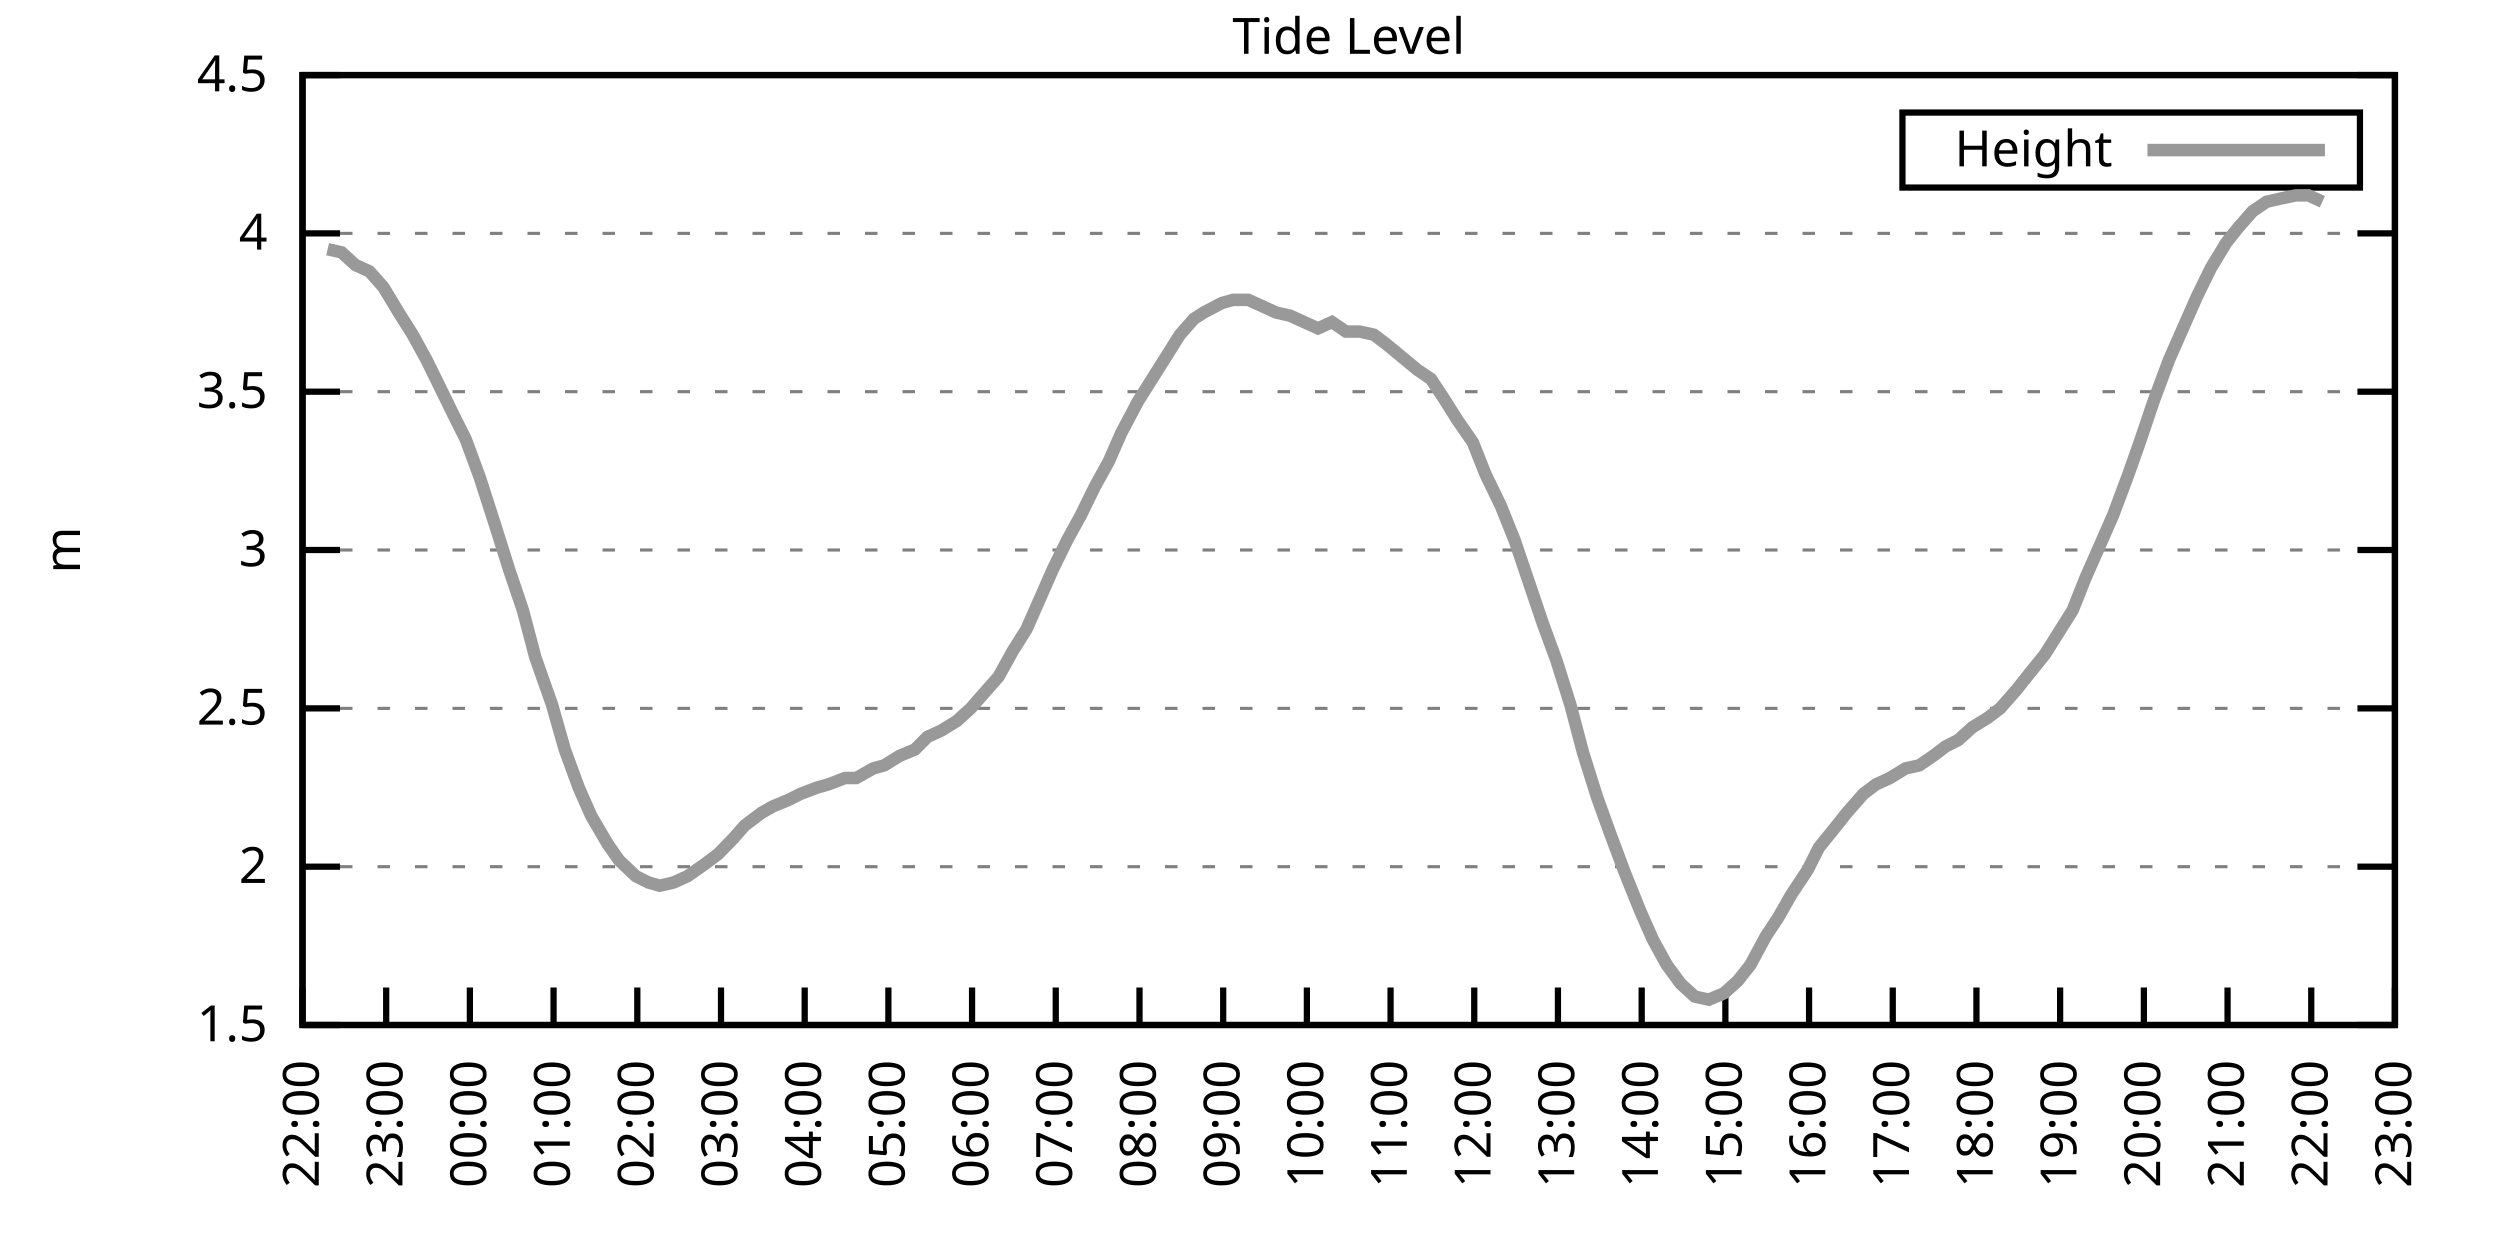
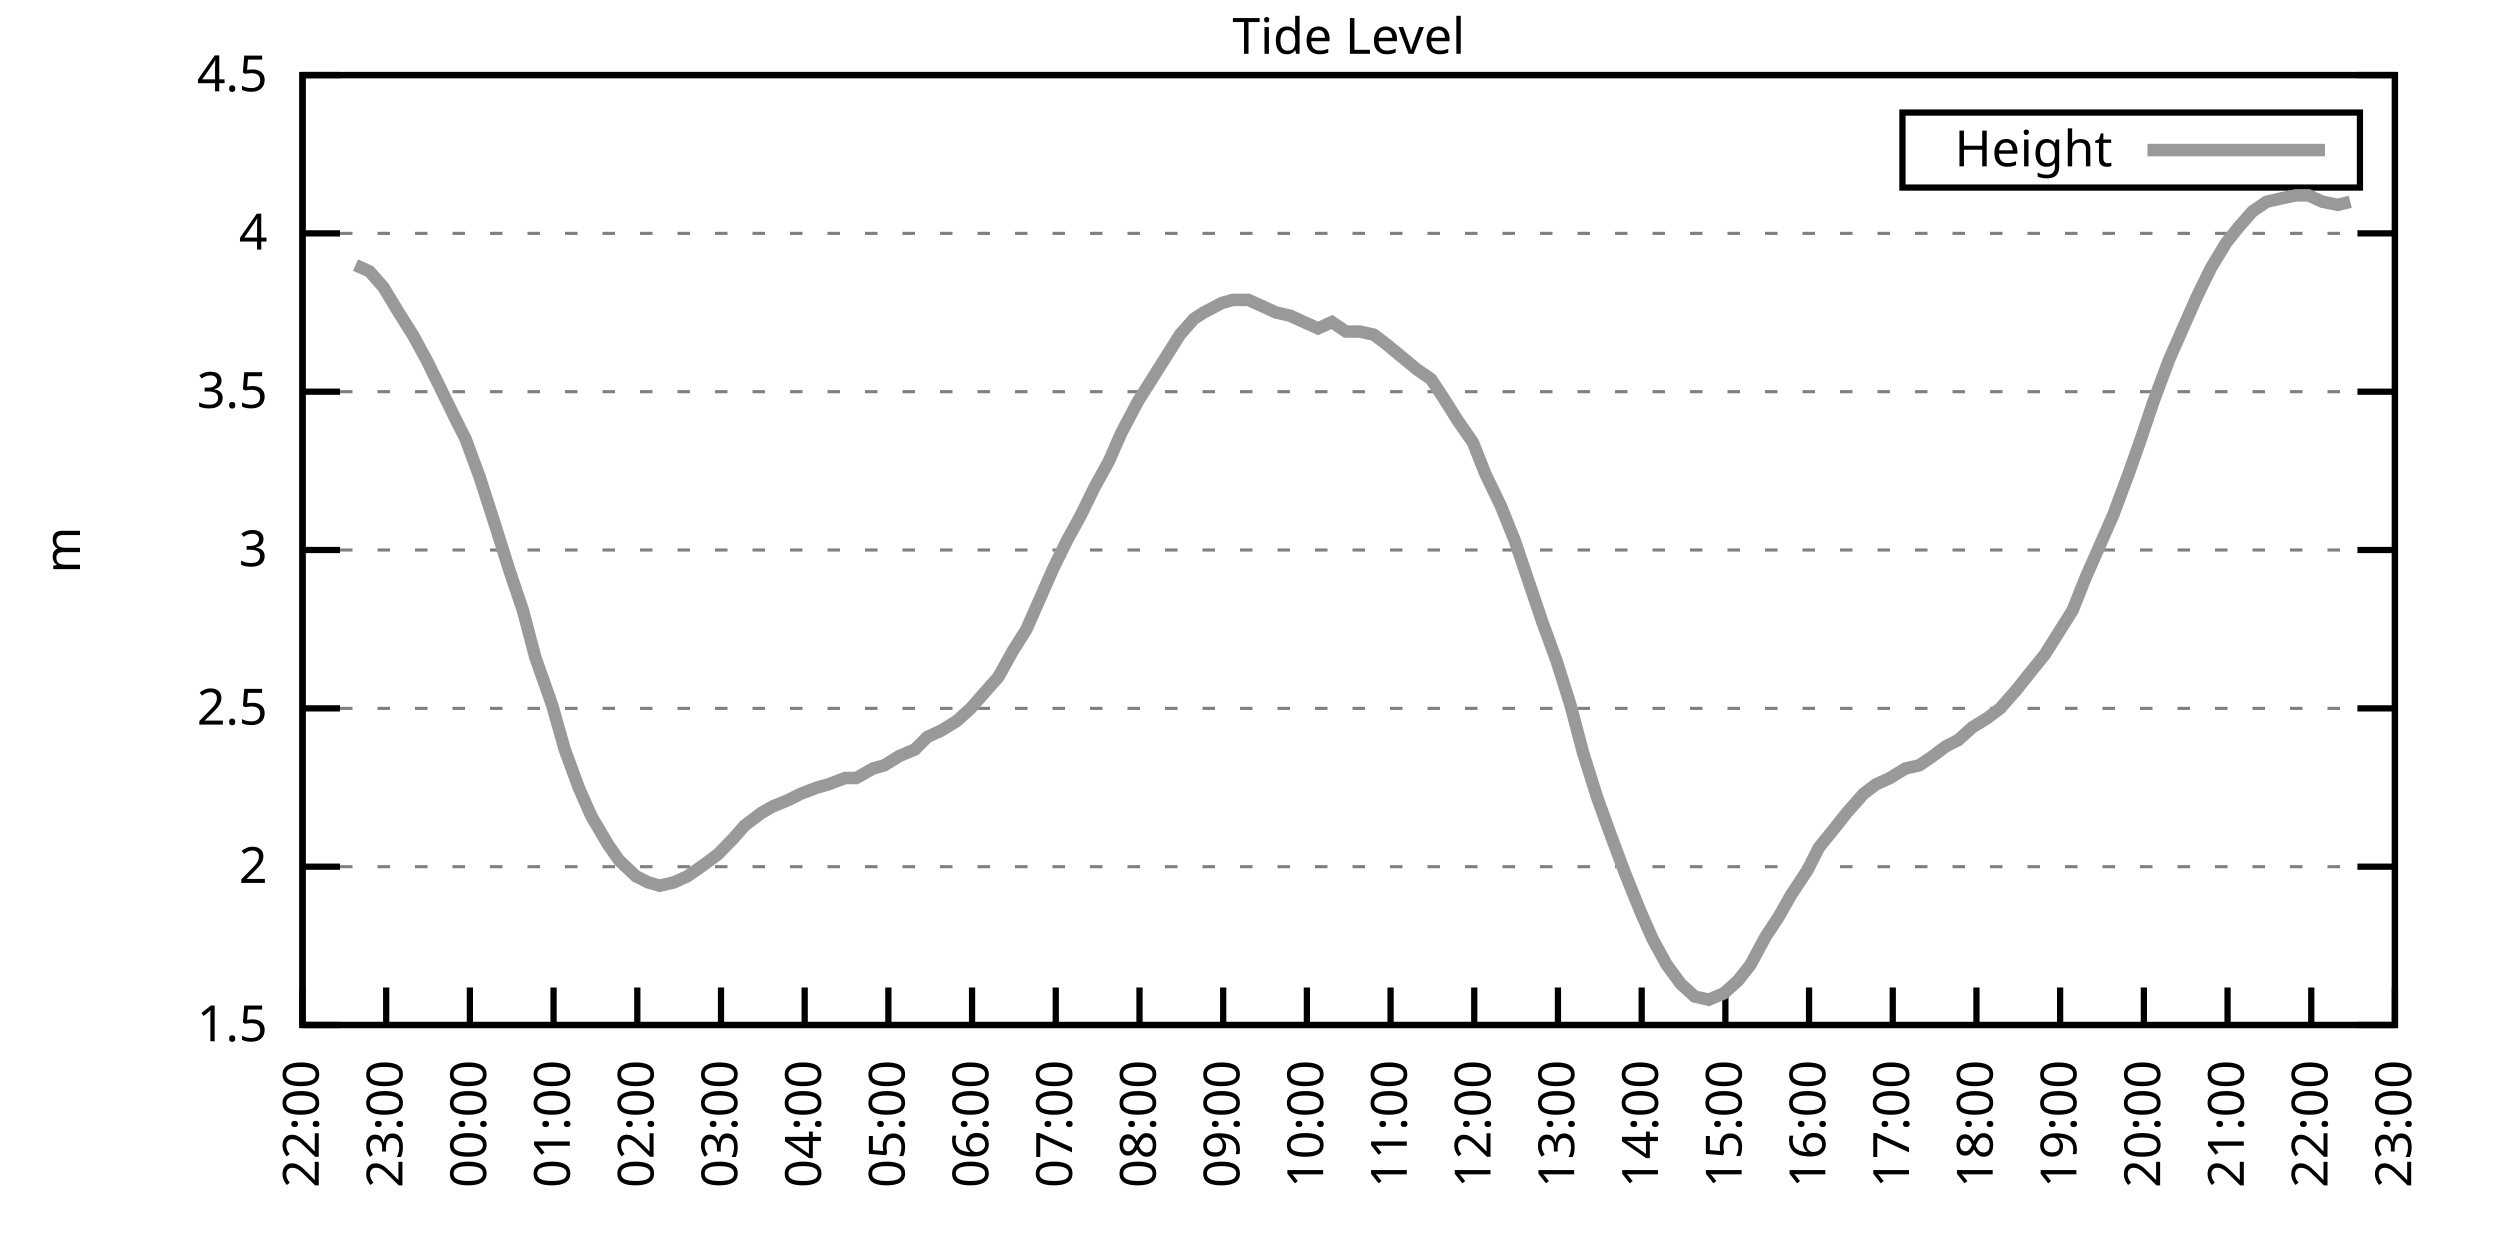
<svg xmlns="http://www.w3.org/2000/svg" xmlns:xlink="http://www.w3.org/1999/xlink" width="400" height="200" viewBox="0 0 400 200">
  <g id="gnuplot_canvas">
    <rect x="0" y="0" width="400" height="200" fill="none" />
    <defs>
      <circle id="gpDot" r="0.5" stroke-width="0.5" stroke="currentColor" />
      <path id="gpPt0" stroke-width="0.333" stroke="currentColor" d="M-1,0 h2 M0,-1 v2" />
      <path id="gpPt1" stroke-width="0.333" stroke="currentColor" d="M-1,-1 L1,1 M1,-1 L-1,1" />
      <path id="gpPt2" stroke-width="0.333" stroke="currentColor" d="M-1,0 L1,0 M0,-1 L0,1 M-1,-1 L1,1 M-1,1 L1,-1" />
      <rect id="gpPt3" stroke-width="0.333" stroke="currentColor" x="-1" y="-1" width="2" height="2" />
      <rect id="gpPt4" stroke-width="0.333" stroke="currentColor" fill="currentColor" x="-1" y="-1" width="2" height="2" />
      <circle id="gpPt5" stroke-width="0.333" stroke="currentColor" cx="0" cy="0" r="1" />
      <use xlink:href="#gpPt5" id="gpPt6" fill="currentColor" stroke="none" />
      <path id="gpPt7" stroke-width="0.333" stroke="currentColor" d="M0,-1.33 L-1.33,0.67 L1.33,0.67 z" />
      <use xlink:href="#gpPt7" id="gpPt8" fill="currentColor" stroke="none" />
      <use xlink:href="#gpPt7" id="gpPt9" stroke="currentColor" transform="rotate(180)" />
      <use xlink:href="#gpPt9" id="gpPt10" fill="currentColor" stroke="none" />
      <use xlink:href="#gpPt3" id="gpPt11" stroke="currentColor" transform="rotate(45)" />
      <use xlink:href="#gpPt11" id="gpPt12" fill="currentColor" stroke="none" />
      <path id="gpPt13" stroke-width="0.333" stroke="currentColor" d="M0,1.330 L1.265,0.411 L0.782,-1.067 L-0.782,-1.076 L-1.265,0.411 z" />
      <use xlink:href="#gpPt13" id="gpPt14" fill="currentColor" stroke="none" />
      <filter id="textbox" filterUnits="objectBoundingBox" x="0" y="0" height="1" width="1">
        <feFlood flood-color="white" flood-opacity="1" result="bgnd" />
        <feComposite in="SourceGraphic" in2="bgnd" operator="atop" />
      </filter>
      <filter id="greybox" filterUnits="objectBoundingBox" x="0" y="0" height="1" width="1">
        <feFlood flood-color="lightgrey" flood-opacity="1" result="grey" />
        <feComposite in="SourceGraphic" in2="grey" operator="atop" />
      </filter>
    </defs>
    <g fill="none" color="white" stroke="currentColor" stroke-width="1.00" stroke-linecap="butt" stroke-linejoin="miter">
</g>
    <g fill="none" color="black" stroke="currentColor" stroke-width="1.00" stroke-linecap="butt" stroke-linejoin="miter">
      <g stroke="none" shape-rendering="crispEdges">
        <polygon fill="rgb(255, 255, 255)" points="48.40,164.00 383.18,164.00 383.18,12.02 48.40,12.02 " />
      </g>
    </g>
    <g fill="none" color="black" stroke="currentColor" stroke-width="1.00" stroke-linecap="butt" stroke-linejoin="miter">
</g>
    <g fill="none" color="black" stroke="black" stroke-width="0.50" stroke-linecap="butt" stroke-linejoin="miter">
</g>
    <g fill="none" color="gray" stroke="currentColor" stroke-width="0.50" stroke-linecap="butt" stroke-linejoin="miter">
      <path stroke="gray" stroke-dasharray="2,4" class="gridline" d="M48.40,164.00 L383.19,164.00  " />
    </g>
    <g fill="none" color="gray" stroke="gray" stroke-width="1.00" stroke-linecap="butt" stroke-linejoin="miter">
</g>
    <g fill="none" color="black" stroke="currentColor" stroke-width="1.00" stroke-linecap="butt" stroke-linejoin="miter">
      <path stroke="black" d="M48.40,164.00 L54.40,164.00 M383.19,164.00 L377.19,164.00  " />
      <g transform="translate(42.80,166.60)" stroke="none" fill="black" font-family="Sans" font-size="8.00" text-anchor="end">
        <text>
          <tspan font-family="Sans"> 1.5</tspan>
        </text>
      </g>
    </g>
    <g fill="none" color="black" stroke="currentColor" stroke-width="1.00" stroke-linecap="butt" stroke-linejoin="miter">
</g>
    <g fill="none" color="black" stroke="black" stroke-width="0.50" stroke-linecap="butt" stroke-linejoin="miter">
</g>
    <g fill="none" color="gray" stroke="currentColor" stroke-width="0.50" stroke-linecap="butt" stroke-linejoin="miter">
      <path stroke="gray" stroke-dasharray="2,4" class="gridline" d="M48.40,138.67 L383.19,138.67  " />
    </g>
    <g fill="none" color="gray" stroke="gray" stroke-width="1.00" stroke-linecap="butt" stroke-linejoin="miter">
</g>
    <g fill="none" color="black" stroke="currentColor" stroke-width="1.00" stroke-linecap="butt" stroke-linejoin="miter">
      <path stroke="black" d="M48.40,138.67 L54.40,138.67 M383.19,138.67 L377.19,138.67  " />
      <g transform="translate(42.80,141.27)" stroke="none" fill="black" font-family="Sans" font-size="8.00" text-anchor="end">
        <text>
          <tspan font-family="Sans"> 2</tspan>
        </text>
      </g>
    </g>
    <g fill="none" color="black" stroke="currentColor" stroke-width="1.00" stroke-linecap="butt" stroke-linejoin="miter">
</g>
    <g fill="none" color="black" stroke="black" stroke-width="0.50" stroke-linecap="butt" stroke-linejoin="miter">
</g>
    <g fill="none" color="gray" stroke="currentColor" stroke-width="0.50" stroke-linecap="butt" stroke-linejoin="miter">
      <path stroke="gray" stroke-dasharray="2,4" class="gridline" d="M48.40,113.34 L383.19,113.34  " />
    </g>
    <g fill="none" color="gray" stroke="gray" stroke-width="1.00" stroke-linecap="butt" stroke-linejoin="miter">
</g>
    <g fill="none" color="black" stroke="currentColor" stroke-width="1.00" stroke-linecap="butt" stroke-linejoin="miter">
      <path stroke="black" d="M48.40,113.34 L54.40,113.34 M383.19,113.34 L377.19,113.34  " />
      <g transform="translate(42.80,115.94)" stroke="none" fill="black" font-family="Sans" font-size="8.00" text-anchor="end">
        <text>
          <tspan font-family="Sans"> 2.5</tspan>
        </text>
      </g>
    </g>
    <g fill="none" color="black" stroke="currentColor" stroke-width="1.00" stroke-linecap="butt" stroke-linejoin="miter">
</g>
    <g fill="none" color="black" stroke="black" stroke-width="0.50" stroke-linecap="butt" stroke-linejoin="miter">
</g>
    <g fill="none" color="gray" stroke="currentColor" stroke-width="0.50" stroke-linecap="butt" stroke-linejoin="miter">
      <path stroke="gray" stroke-dasharray="2,4" class="gridline" d="M48.40,88.00 L383.19,88.00  " />
    </g>
    <g fill="none" color="gray" stroke="gray" stroke-width="1.00" stroke-linecap="butt" stroke-linejoin="miter">
</g>
    <g fill="none" color="black" stroke="currentColor" stroke-width="1.00" stroke-linecap="butt" stroke-linejoin="miter">
      <path stroke="black" d="M48.40,88.00 L54.40,88.00 M383.19,88.00 L377.19,88.00  " />
      <g transform="translate(42.80,90.60)" stroke="none" fill="black" font-family="Sans" font-size="8.00" text-anchor="end">
        <text>
          <tspan font-family="Sans"> 3</tspan>
        </text>
      </g>
    </g>
    <g fill="none" color="black" stroke="currentColor" stroke-width="1.00" stroke-linecap="butt" stroke-linejoin="miter">
</g>
    <g fill="none" color="black" stroke="black" stroke-width="0.50" stroke-linecap="butt" stroke-linejoin="miter">
</g>
    <g fill="none" color="gray" stroke="currentColor" stroke-width="0.50" stroke-linecap="butt" stroke-linejoin="miter">
      <path stroke="gray" stroke-dasharray="2,4" class="gridline" d="M48.40,62.67 L383.19,62.67  " />
    </g>
    <g fill="none" color="gray" stroke="gray" stroke-width="1.00" stroke-linecap="butt" stroke-linejoin="miter">
</g>
    <g fill="none" color="black" stroke="currentColor" stroke-width="1.00" stroke-linecap="butt" stroke-linejoin="miter">
      <path stroke="black" d="M48.40,62.67 L54.40,62.67 M383.19,62.67 L377.19,62.67  " />
      <g transform="translate(42.80,65.27)" stroke="none" fill="black" font-family="Sans" font-size="8.00" text-anchor="end">
        <text>
          <tspan font-family="Sans"> 3.5</tspan>
        </text>
      </g>
    </g>
    <g fill="none" color="black" stroke="currentColor" stroke-width="1.00" stroke-linecap="butt" stroke-linejoin="miter">
</g>
    <g fill="none" color="black" stroke="black" stroke-width="0.50" stroke-linecap="butt" stroke-linejoin="miter">
</g>
    <g fill="none" color="gray" stroke="currentColor" stroke-width="0.50" stroke-linecap="butt" stroke-linejoin="miter">
      <path stroke="gray" stroke-dasharray="2,4" class="gridline" d="M48.40,37.34 L383.19,37.34  " />
    </g>
    <g fill="none" color="gray" stroke="gray" stroke-width="1.00" stroke-linecap="butt" stroke-linejoin="miter">
</g>
    <g fill="none" color="black" stroke="currentColor" stroke-width="1.00" stroke-linecap="butt" stroke-linejoin="miter">
      <path stroke="black" d="M48.40,37.34 L54.40,37.34 M383.19,37.34 L377.19,37.34  " />
      <g transform="translate(42.80,39.94)" stroke="none" fill="black" font-family="Sans" font-size="8.00" text-anchor="end">
        <text>
          <tspan font-family="Sans"> 4</tspan>
        </text>
      </g>
    </g>
    <g fill="none" color="black" stroke="currentColor" stroke-width="1.00" stroke-linecap="butt" stroke-linejoin="miter">
</g>
    <g fill="none" color="black" stroke="black" stroke-width="0.50" stroke-linecap="butt" stroke-linejoin="miter">
</g>
    <g fill="none" color="gray" stroke="currentColor" stroke-width="0.50" stroke-linecap="butt" stroke-linejoin="miter">
      <path stroke="gray" stroke-dasharray="2,4" class="gridline" d="M48.40,12.01 L383.19,12.01  " />
    </g>
    <g fill="none" color="gray" stroke="gray" stroke-width="1.00" stroke-linecap="butt" stroke-linejoin="miter">
</g>
    <g fill="none" color="black" stroke="currentColor" stroke-width="1.00" stroke-linecap="butt" stroke-linejoin="miter">
      <path stroke="black" d="M48.40,12.01 L54.40,12.01 M383.19,12.01 L377.19,12.01  " />
      <g transform="translate(42.80,14.61)" stroke="none" fill="black" font-family="Sans" font-size="8.00" text-anchor="end">
        <text>
          <tspan font-family="Sans"> 4.5</tspan>
        </text>
      </g>
    </g>
    <g fill="none" color="black" stroke="currentColor" stroke-width="1.00" stroke-linecap="butt" stroke-linejoin="miter">
      <path stroke="black" d="M48.40,164.00 L48.40,158.00  " />
      <g transform="translate(51.00,169.60) rotate(270.00)" stroke="none" fill="black" font-family="Sans" font-size="8.00" text-anchor="end">
        <text>
          <tspan font-family="Sans">22:00</tspan>
        </text>
      </g>
    </g>
    <g fill="none" color="black" stroke="currentColor" stroke-width="1.00" stroke-linecap="butt" stroke-linejoin="miter">
      <path stroke="black" d="M61.79,164.00 L61.79,158.00  " />
      <g transform="translate(64.39,169.60) rotate(270.00)" stroke="none" fill="black" font-family="Sans" font-size="8.00" text-anchor="end">
        <text>
          <tspan font-family="Sans">23:00</tspan>
        </text>
      </g>
    </g>
    <g fill="none" color="black" stroke="currentColor" stroke-width="1.00" stroke-linecap="butt" stroke-linejoin="miter">
      <path stroke="black" d="M75.18,164.00 L75.18,158.00  " />
      <g transform="translate(77.78,169.60) rotate(270.00)" stroke="none" fill="black" font-family="Sans" font-size="8.00" text-anchor="end">
        <text>
          <tspan font-family="Sans">00:00</tspan>
        </text>
      </g>
    </g>
    <g fill="none" color="black" stroke="currentColor" stroke-width="1.00" stroke-linecap="butt" stroke-linejoin="miter">
      <path stroke="black" d="M88.57,164.00 L88.57,158.00  " />
      <g transform="translate(91.17,169.60) rotate(270.00)" stroke="none" fill="black" font-family="Sans" font-size="8.00" text-anchor="end">
        <text>
          <tspan font-family="Sans">01:00</tspan>
        </text>
      </g>
    </g>
    <g fill="none" color="black" stroke="currentColor" stroke-width="1.00" stroke-linecap="butt" stroke-linejoin="miter">
      <path stroke="black" d="M101.97,164.00 L101.97,158.00  " />
      <g transform="translate(104.57,169.60) rotate(270.00)" stroke="none" fill="black" font-family="Sans" font-size="8.00" text-anchor="end">
        <text>
          <tspan font-family="Sans">02:00</tspan>
        </text>
      </g>
    </g>
    <g fill="none" color="black" stroke="currentColor" stroke-width="1.00" stroke-linecap="butt" stroke-linejoin="miter">
      <path stroke="black" d="M115.36,164.00 L115.36,158.00  " />
      <g transform="translate(117.96,169.60) rotate(270.00)" stroke="none" fill="black" font-family="Sans" font-size="8.00" text-anchor="end">
        <text>
          <tspan font-family="Sans">03:00</tspan>
        </text>
      </g>
    </g>
    <g fill="none" color="black" stroke="currentColor" stroke-width="1.00" stroke-linecap="butt" stroke-linejoin="miter">
      <path stroke="black" d="M128.75,164.00 L128.75,158.00  " />
      <g transform="translate(131.35,169.60) rotate(270.00)" stroke="none" fill="black" font-family="Sans" font-size="8.00" text-anchor="end">
        <text>
          <tspan font-family="Sans">04:00</tspan>
        </text>
      </g>
    </g>
    <g fill="none" color="black" stroke="currentColor" stroke-width="1.00" stroke-linecap="butt" stroke-linejoin="miter">
      <path stroke="black" d="M142.14,164.00 L142.14,158.00  " />
      <g transform="translate(144.74,169.60) rotate(270.00)" stroke="none" fill="black" font-family="Sans" font-size="8.00" text-anchor="end">
        <text>
          <tspan font-family="Sans">05:00</tspan>
        </text>
      </g>
    </g>
    <g fill="none" color="black" stroke="currentColor" stroke-width="1.00" stroke-linecap="butt" stroke-linejoin="miter">
      <path stroke="black" d="M155.53,164.00 L155.53,158.00  " />
      <g transform="translate(158.13,169.60) rotate(270.00)" stroke="none" fill="black" font-family="Sans" font-size="8.00" text-anchor="end">
        <text>
          <tspan font-family="Sans">06:00</tspan>
        </text>
      </g>
    </g>
    <g fill="none" color="black" stroke="currentColor" stroke-width="1.00" stroke-linecap="butt" stroke-linejoin="miter">
      <path stroke="black" d="M168.92,164.00 L168.92,158.00  " />
      <g transform="translate(171.52,169.60) rotate(270.00)" stroke="none" fill="black" font-family="Sans" font-size="8.00" text-anchor="end">
        <text>
          <tspan font-family="Sans">07:00</tspan>
        </text>
      </g>
    </g>
    <g fill="none" color="black" stroke="currentColor" stroke-width="1.00" stroke-linecap="butt" stroke-linejoin="miter">
      <path stroke="black" d="M182.32,164.00 L182.32,158.00  " />
      <g transform="translate(184.92,169.60) rotate(270.00)" stroke="none" fill="black" font-family="Sans" font-size="8.00" text-anchor="end">
        <text>
          <tspan font-family="Sans">08:00</tspan>
        </text>
      </g>
    </g>
    <g fill="none" color="black" stroke="currentColor" stroke-width="1.00" stroke-linecap="butt" stroke-linejoin="miter">
      <path stroke="black" d="M195.71,164.00 L195.71,158.00  " />
      <g transform="translate(198.31,169.60) rotate(270.00)" stroke="none" fill="black" font-family="Sans" font-size="8.00" text-anchor="end">
        <text>
          <tspan font-family="Sans">09:00</tspan>
        </text>
      </g>
    </g>
    <g fill="none" color="black" stroke="currentColor" stroke-width="1.00" stroke-linecap="butt" stroke-linejoin="miter">
      <path stroke="black" d="M209.10,164.00 L209.10,158.00  " />
      <g transform="translate(211.70,169.60) rotate(270.00)" stroke="none" fill="black" font-family="Sans" font-size="8.00" text-anchor="end">
        <text>
          <tspan font-family="Sans">10:00</tspan>
        </text>
      </g>
    </g>
    <g fill="none" color="black" stroke="currentColor" stroke-width="1.00" stroke-linecap="butt" stroke-linejoin="miter">
      <path stroke="black" d="M222.49,164.00 L222.49,158.00  " />
      <g transform="translate(225.09,169.60) rotate(270.00)" stroke="none" fill="black" font-family="Sans" font-size="8.00" text-anchor="end">
        <text>
          <tspan font-family="Sans">11:00</tspan>
        </text>
      </g>
    </g>
    <g fill="none" color="black" stroke="currentColor" stroke-width="1.00" stroke-linecap="butt" stroke-linejoin="miter">
      <path stroke="black" d="M235.88,164.00 L235.88,158.00  " />
      <g transform="translate(238.48,169.60) rotate(270.00)" stroke="none" fill="black" font-family="Sans" font-size="8.00" text-anchor="end">
        <text>
          <tspan font-family="Sans">12:00</tspan>
        </text>
      </g>
    </g>
    <g fill="none" color="black" stroke="currentColor" stroke-width="1.00" stroke-linecap="butt" stroke-linejoin="miter">
      <path stroke="black" d="M249.27,164.00 L249.27,158.00  " />
      <g transform="translate(251.87,169.60) rotate(270.00)" stroke="none" fill="black" font-family="Sans" font-size="8.00" text-anchor="end">
        <text>
          <tspan font-family="Sans">13:00</tspan>
        </text>
      </g>
    </g>
    <g fill="none" color="black" stroke="currentColor" stroke-width="1.00" stroke-linecap="butt" stroke-linejoin="miter">
      <path stroke="black" d="M262.67,164.00 L262.67,158.00  " />
      <g transform="translate(265.27,169.60) rotate(270.00)" stroke="none" fill="black" font-family="Sans" font-size="8.00" text-anchor="end">
        <text>
          <tspan font-family="Sans">14:00</tspan>
        </text>
      </g>
    </g>
    <g fill="none" color="black" stroke="currentColor" stroke-width="1.00" stroke-linecap="butt" stroke-linejoin="miter">
      <path stroke="black" d="M276.06,164.00 L276.06,158.00  " />
      <g transform="translate(278.66,169.60) rotate(270.00)" stroke="none" fill="black" font-family="Sans" font-size="8.00" text-anchor="end">
        <text>
          <tspan font-family="Sans">15:00</tspan>
        </text>
      </g>
    </g>
    <g fill="none" color="black" stroke="currentColor" stroke-width="1.00" stroke-linecap="butt" stroke-linejoin="miter">
      <path stroke="black" d="M289.45,164.00 L289.45,158.00  " />
      <g transform="translate(292.05,169.60) rotate(270.00)" stroke="none" fill="black" font-family="Sans" font-size="8.00" text-anchor="end">
        <text>
          <tspan font-family="Sans">16:00</tspan>
        </text>
      </g>
    </g>
    <g fill="none" color="black" stroke="currentColor" stroke-width="1.00" stroke-linecap="butt" stroke-linejoin="miter">
      <path stroke="black" d="M302.84,164.00 L302.84,158.00  " />
      <g transform="translate(305.44,169.60) rotate(270.00)" stroke="none" fill="black" font-family="Sans" font-size="8.00" text-anchor="end">
        <text>
          <tspan font-family="Sans">17:00</tspan>
        </text>
      </g>
    </g>
    <g fill="none" color="black" stroke="currentColor" stroke-width="1.00" stroke-linecap="butt" stroke-linejoin="miter">
      <path stroke="black" d="M316.23,164.00 L316.23,158.00  " />
      <g transform="translate(318.83,169.60) rotate(270.00)" stroke="none" fill="black" font-family="Sans" font-size="8.00" text-anchor="end">
        <text>
          <tspan font-family="Sans">18:00</tspan>
        </text>
      </g>
    </g>
    <g fill="none" color="black" stroke="currentColor" stroke-width="1.00" stroke-linecap="butt" stroke-linejoin="miter">
      <path stroke="black" d="M329.62,164.00 L329.62,158.00  " />
      <g transform="translate(332.22,169.60) rotate(270.00)" stroke="none" fill="black" font-family="Sans" font-size="8.00" text-anchor="end">
        <text>
          <tspan font-family="Sans">19:00</tspan>
        </text>
      </g>
    </g>
    <g fill="none" color="black" stroke="currentColor" stroke-width="1.00" stroke-linecap="butt" stroke-linejoin="miter">
      <path stroke="black" d="M343.02,164.00 L343.02,158.00  " />
      <g transform="translate(345.62,169.60) rotate(270.00)" stroke="none" fill="black" font-family="Sans" font-size="8.00" text-anchor="end">
        <text>
          <tspan font-family="Sans">20:00</tspan>
        </text>
      </g>
    </g>
    <g fill="none" color="black" stroke="currentColor" stroke-width="1.00" stroke-linecap="butt" stroke-linejoin="miter">
      <path stroke="black" d="M356.41,164.00 L356.41,158.00  " />
      <g transform="translate(359.01,169.60) rotate(270.00)" stroke="none" fill="black" font-family="Sans" font-size="8.00" text-anchor="end">
        <text>
          <tspan font-family="Sans">21:00</tspan>
        </text>
      </g>
    </g>
    <g fill="none" color="black" stroke="currentColor" stroke-width="1.00" stroke-linecap="butt" stroke-linejoin="miter">
      <path stroke="black" d="M369.80,164.00 L369.80,158.00  " />
      <g transform="translate(372.40,169.60) rotate(270.00)" stroke="none" fill="black" font-family="Sans" font-size="8.00" text-anchor="end">
        <text>
          <tspan font-family="Sans">22:00</tspan>
        </text>
      </g>
    </g>
    <g fill="none" color="black" stroke="currentColor" stroke-width="1.00" stroke-linecap="butt" stroke-linejoin="miter">
      <path stroke="black" d="M383.19,164.00 L383.19,158.00  " />
      <g transform="translate(385.79,169.60) rotate(270.00)" stroke="none" fill="black" font-family="Sans" font-size="8.00" text-anchor="end">
        <text>
          <tspan font-family="Sans">23:00</tspan>
        </text>
      </g>
    </g>
    <g fill="none" color="black" stroke="currentColor" stroke-width="1.00" stroke-linecap="butt" stroke-linejoin="miter">
</g>
    <g fill="none" color="black" stroke="currentColor" stroke-width="1.00" stroke-linecap="butt" stroke-linejoin="miter">
      <path stroke="black" d="M48.40,12.01 L48.40,164.00 L383.19,164.00 L383.19,12.01 L48.40,12.01 Z  " />
    </g>
    <g fill="none" color="black" stroke="currentColor" stroke-width="1.00" stroke-linecap="butt" stroke-linejoin="miter">
</g>
    <g fill="none" color="black" stroke="currentColor" stroke-width="1.00" stroke-linecap="butt" stroke-linejoin="miter">
      <path stroke="black" d="M304.39,30.01 L304.39,18.01 L377.59,18.01 L377.59,30.01 L304.39,30.01 Z  " />
    </g>
    <g id="Tide_level_plot_1">
      <g fill="none" color="white" stroke="black" stroke-width="2.00" stroke-linecap="butt" stroke-linejoin="miter">
</g>
      <g fill="none" color="black" stroke="currentColor" stroke-width="2.00" stroke-linecap="butt" stroke-linejoin="miter">
        <g transform="translate(337.99,26.61)" stroke="none" fill="black" font-family="Sans" font-size="8.00" text-anchor="end">
          <text>
            <tspan font-family="Sans">Height</tspan>
          </text>
        </g>
      </g>
      <g fill="none" color="black" stroke="currentColor" stroke-width="2.00" stroke-linecap="butt" stroke-linejoin="miter">
-         <path stroke="rgb(153, 153, 153)" d="M343.59,24.01 L371.99,24.01 M52.42,39.87 L54.65,40.38 L56.88,42.41 L59.11,43.42 L61.35,45.95 L63.80,50.01   L66.03,53.55 L68.26,57.61 L70.50,62.17 L72.73,66.73 L74.51,70.27 L76.75,76.35 L79.20,83.95 L81.43,91.04   L83.66,97.63 L85.67,105.23 L88.35,112.83 L90.36,119.92 L92.59,126.00 L94.60,130.56 L97.28,135.12 L99.06,137.66   L101.74,140.19 L103.75,141.20 L105.54,141.71 L107.77,141.20 L110.00,140.19 L112.90,138.16 L114.91,136.64 L117.37,134.11   L119.15,132.08 L121.83,130.06 L123.62,129.04 L126.07,128.03 L128.08,127.02 L130.76,126.00 L132.54,125.50 L135.22,124.48   L137.01,124.48 L139.69,122.96 L141.47,122.46 L143.93,120.94 L146.38,119.92 L148.39,117.90 L150.62,116.88 L153.08,115.36   L155.31,113.34 L157.54,110.80 L159.77,108.27 L162.01,104.22 L164.24,100.67 L166.25,96.11 L168.48,91.04 L170.71,86.49   L172.94,82.43 L175.17,77.87 L177.41,73.82 L179.41,69.26 L182.09,64.19 L184.32,60.65 L186.56,57.10 L188.79,53.55   L191.02,51.02 L192.58,50.01 L195.48,48.49 L197.27,47.98 L199.73,47.98 L201.96,48.99 L204.19,50.01 L206.42,50.51   L208.65,51.53 L210.88,52.54 L213.12,51.53 L215.35,53.05 L217.58,53.05 L219.81,53.55 L221.82,55.07 L224.28,57.10   L226.73,59.13 L228.96,60.65 L230.97,63.69 L233.20,67.23 L235.66,70.78 L237.67,75.85 L240.12,80.91 L242.36,86.49   L244.59,93.07 L246.82,99.66 L249.05,105.74 L251.28,112.83 L253.29,120.43 L255.52,127.52 L257.53,133.10 L259.99,139.68   L262.44,145.76 L264.45,150.32 L266.68,154.37 L268.92,157.41 L271.15,159.44 L273.38,159.95 L275.83,158.93 L278.07,156.91   L280.07,154.37 L282.53,149.81 L284.54,146.77 L286.55,143.23 L289.23,139.17 L291.01,135.63 L293.47,132.59 L295.48,130.06   L298.15,127.02 L300.16,125.50 L302.39,124.48 L304.85,122.96 L307.08,122.46 L309.31,120.94 L311.32,119.42 L313.33,118.40   L315.56,116.38 L318.02,114.86 L320.03,113.34 L322.70,110.30 L324.71,107.76 L327.17,104.72 L329.40,101.18 L331.63,97.63   L333.64,92.56 L335.87,87.50 L338.10,82.43 L340.56,75.85 L342.35,70.78 L344.58,64.19 L347.03,57.61 L349.49,52.03   L351.50,47.47 L353.73,42.91 L356.18,38.86 L358.19,36.33 L360.42,33.80 L362.66,32.28 L364.89,31.77 L367.34,31.26   L369.35,31.26 L371.58,32.28  " />
+         <path stroke="rgb(153, 153, 153)" d="M343.59,24.01 L371.99,24.01 M56.88,42.41 L59.11,43.42 L61.35,45.95 L63.80,50.01 L66.03,53.55 L68.26,57.61   L70.50,62.17 L72.73,66.73 L74.51,70.27 L76.75,76.35 L79.20,83.95 L81.43,91.04 L83.66,97.63 L85.67,105.23   L88.35,112.83 L90.36,119.92 L92.59,126.00 L94.60,130.56 L97.28,135.12 L99.06,137.66 L101.74,140.19 L103.75,141.20   L105.54,141.71 L107.77,141.20 L110.00,140.19 L112.90,138.16 L114.91,136.64 L117.37,134.11 L119.15,132.08 L121.83,130.06   L123.62,129.04 L126.07,128.03 L128.08,127.02 L130.76,126.00 L132.54,125.50 L135.22,124.48 L137.01,124.48 L139.69,122.96   L141.47,122.46 L143.93,120.94 L146.38,119.92 L148.39,117.90 L150.62,116.88 L153.08,115.36 L155.31,113.34 L157.54,110.80   L159.77,108.27 L162.01,104.22 L164.24,100.67 L166.25,96.11 L168.48,91.04 L170.71,86.49 L172.94,82.43 L175.17,77.87   L177.41,73.82 L179.41,69.26 L182.09,64.19 L184.32,60.65 L186.56,57.10 L188.79,53.55 L191.02,51.02 L192.58,50.01   L195.48,48.49 L197.27,47.98 L199.73,47.98 L201.96,48.99 L204.19,50.01 L206.42,50.51 L208.65,51.53 L210.88,52.54   L213.12,51.53 L215.35,53.05 L217.58,53.05 L219.81,53.55 L221.82,55.07 L224.28,57.10 L226.73,59.13 L228.96,60.65   L230.97,63.69 L233.20,67.23 L235.66,70.78 L237.67,75.85 L240.12,80.91 L242.36,86.49 L244.59,93.07 L246.82,99.66   L249.05,105.74 L251.28,112.83 L253.29,120.43 L255.52,127.52 L257.53,133.10 L259.99,139.68 L262.44,145.76 L264.45,150.32   L266.68,154.37 L268.92,157.41 L271.15,159.44 L273.38,159.95 L275.83,158.93 L278.07,156.91 L280.07,154.37 L282.53,149.81   L284.54,146.77 L286.55,143.23 L289.23,139.17 L291.01,135.63 L293.47,132.59 L295.48,130.06 L298.15,127.02 L300.16,125.50   L302.39,124.48 L304.85,122.96 L307.08,122.46 L309.31,120.94 L311.32,119.42 L313.33,118.40 L315.56,116.38 L318.02,114.86   L320.03,113.34 L322.70,110.30 L324.71,107.76 L327.17,104.72 L329.40,101.18 L331.63,97.63 L333.64,92.56 L335.87,87.50   L338.10,82.43 L340.56,75.85 L342.35,70.78 L344.58,64.19 L347.03,57.61 L349.49,52.03 L351.50,47.47 L353.73,42.91   L356.18,38.86 L358.19,36.33 L360.42,33.80 L362.66,32.28 L364.89,31.77 L367.34,31.26 L369.35,31.26 L371.58,32.28   L374.04,32.78 L376.05,32.28  " />
      </g>
    </g>
    <g fill="none" color="black" stroke="currentColor" stroke-width="2.00" stroke-linecap="butt" stroke-linejoin="miter">
</g>
    <g fill="none" color="black" stroke="black" stroke-width="1.00" stroke-linecap="butt" stroke-linejoin="miter">
</g>
    <g fill="none" color="black" stroke="currentColor" stroke-width="1.00" stroke-linecap="butt" stroke-linejoin="miter">
      <path stroke="black" d="M48.40,12.01 L48.40,164.00 L383.19,164.00 L383.19,12.01 L48.40,12.01 Z  " />
      <g transform="translate(12.80,88.01) rotate(270.00)" stroke="none" fill="black" font-family="Sans" font-size="8.00" text-anchor="middle">
        <text>
          <tspan font-family="Sans">m</tspan>
        </text>
      </g>
    </g>
    <g fill="none" color="black" stroke="currentColor" stroke-width="1.00" stroke-linecap="butt" stroke-linejoin="miter">
</g>
    <g fill="none" color="black" stroke="currentColor" stroke-width="1.00" stroke-linecap="butt" stroke-linejoin="miter">
      <g transform="translate(215.79,8.61)" stroke="none" fill="black" font-family="Sans" font-size="8.00" text-anchor="middle">
        <text>
          <tspan font-family="Sans">Tide Level</tspan>
        </text>
      </g>
    </g>
    <g fill="none" color="black" stroke="currentColor" stroke-width="1.00" stroke-linecap="butt" stroke-linejoin="miter">
</g>
  </g>
</svg>
